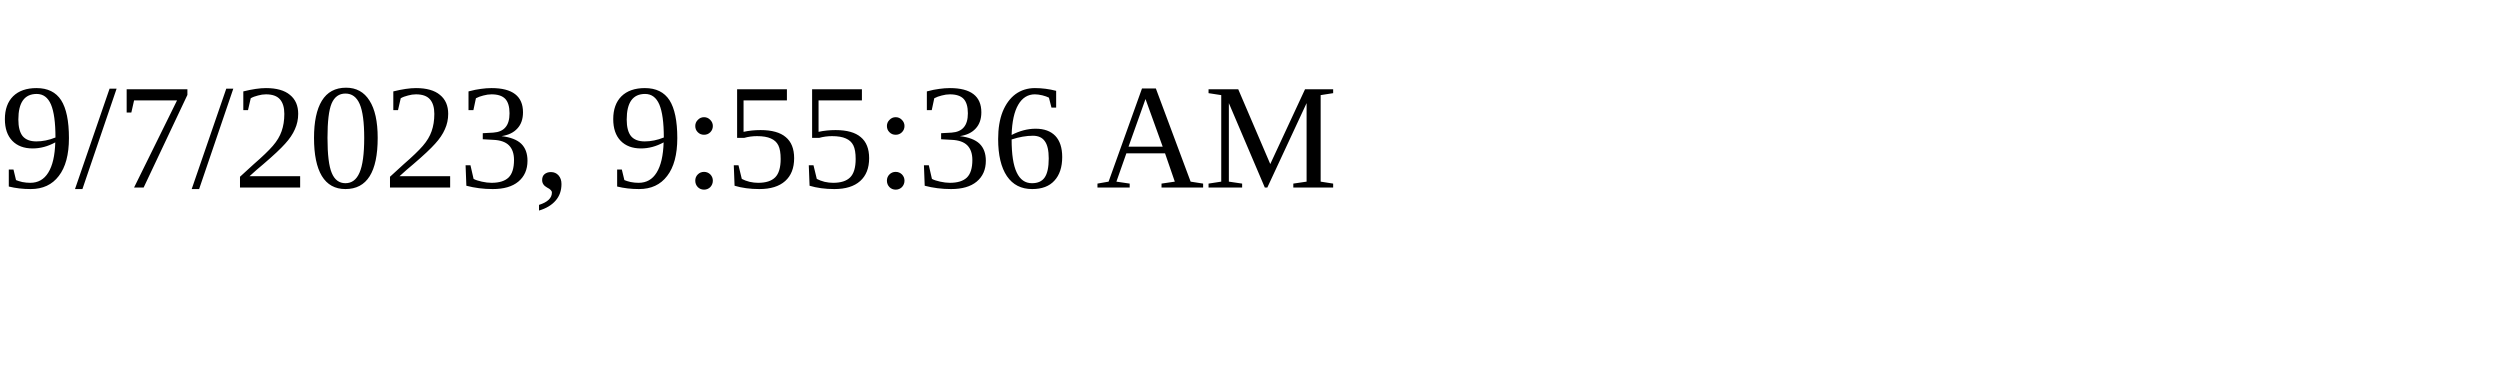
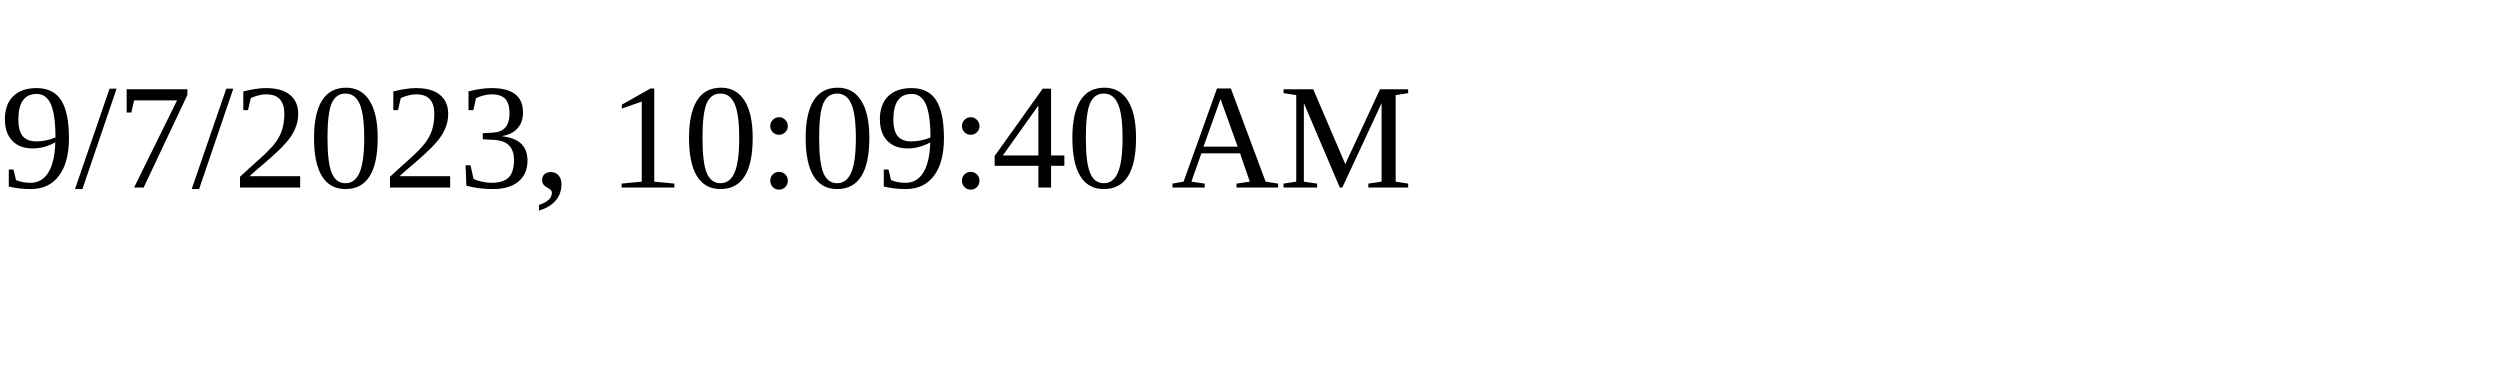
<svg xmlns="http://www.w3.org/2000/svg" height="30" width="200">
-   <text x="0" y="15">9/7/2023, 9:55:36 AM</text>
+   <text x="0" y="15">9/7/2023, 10:09:40 AM</text>
</svg>
